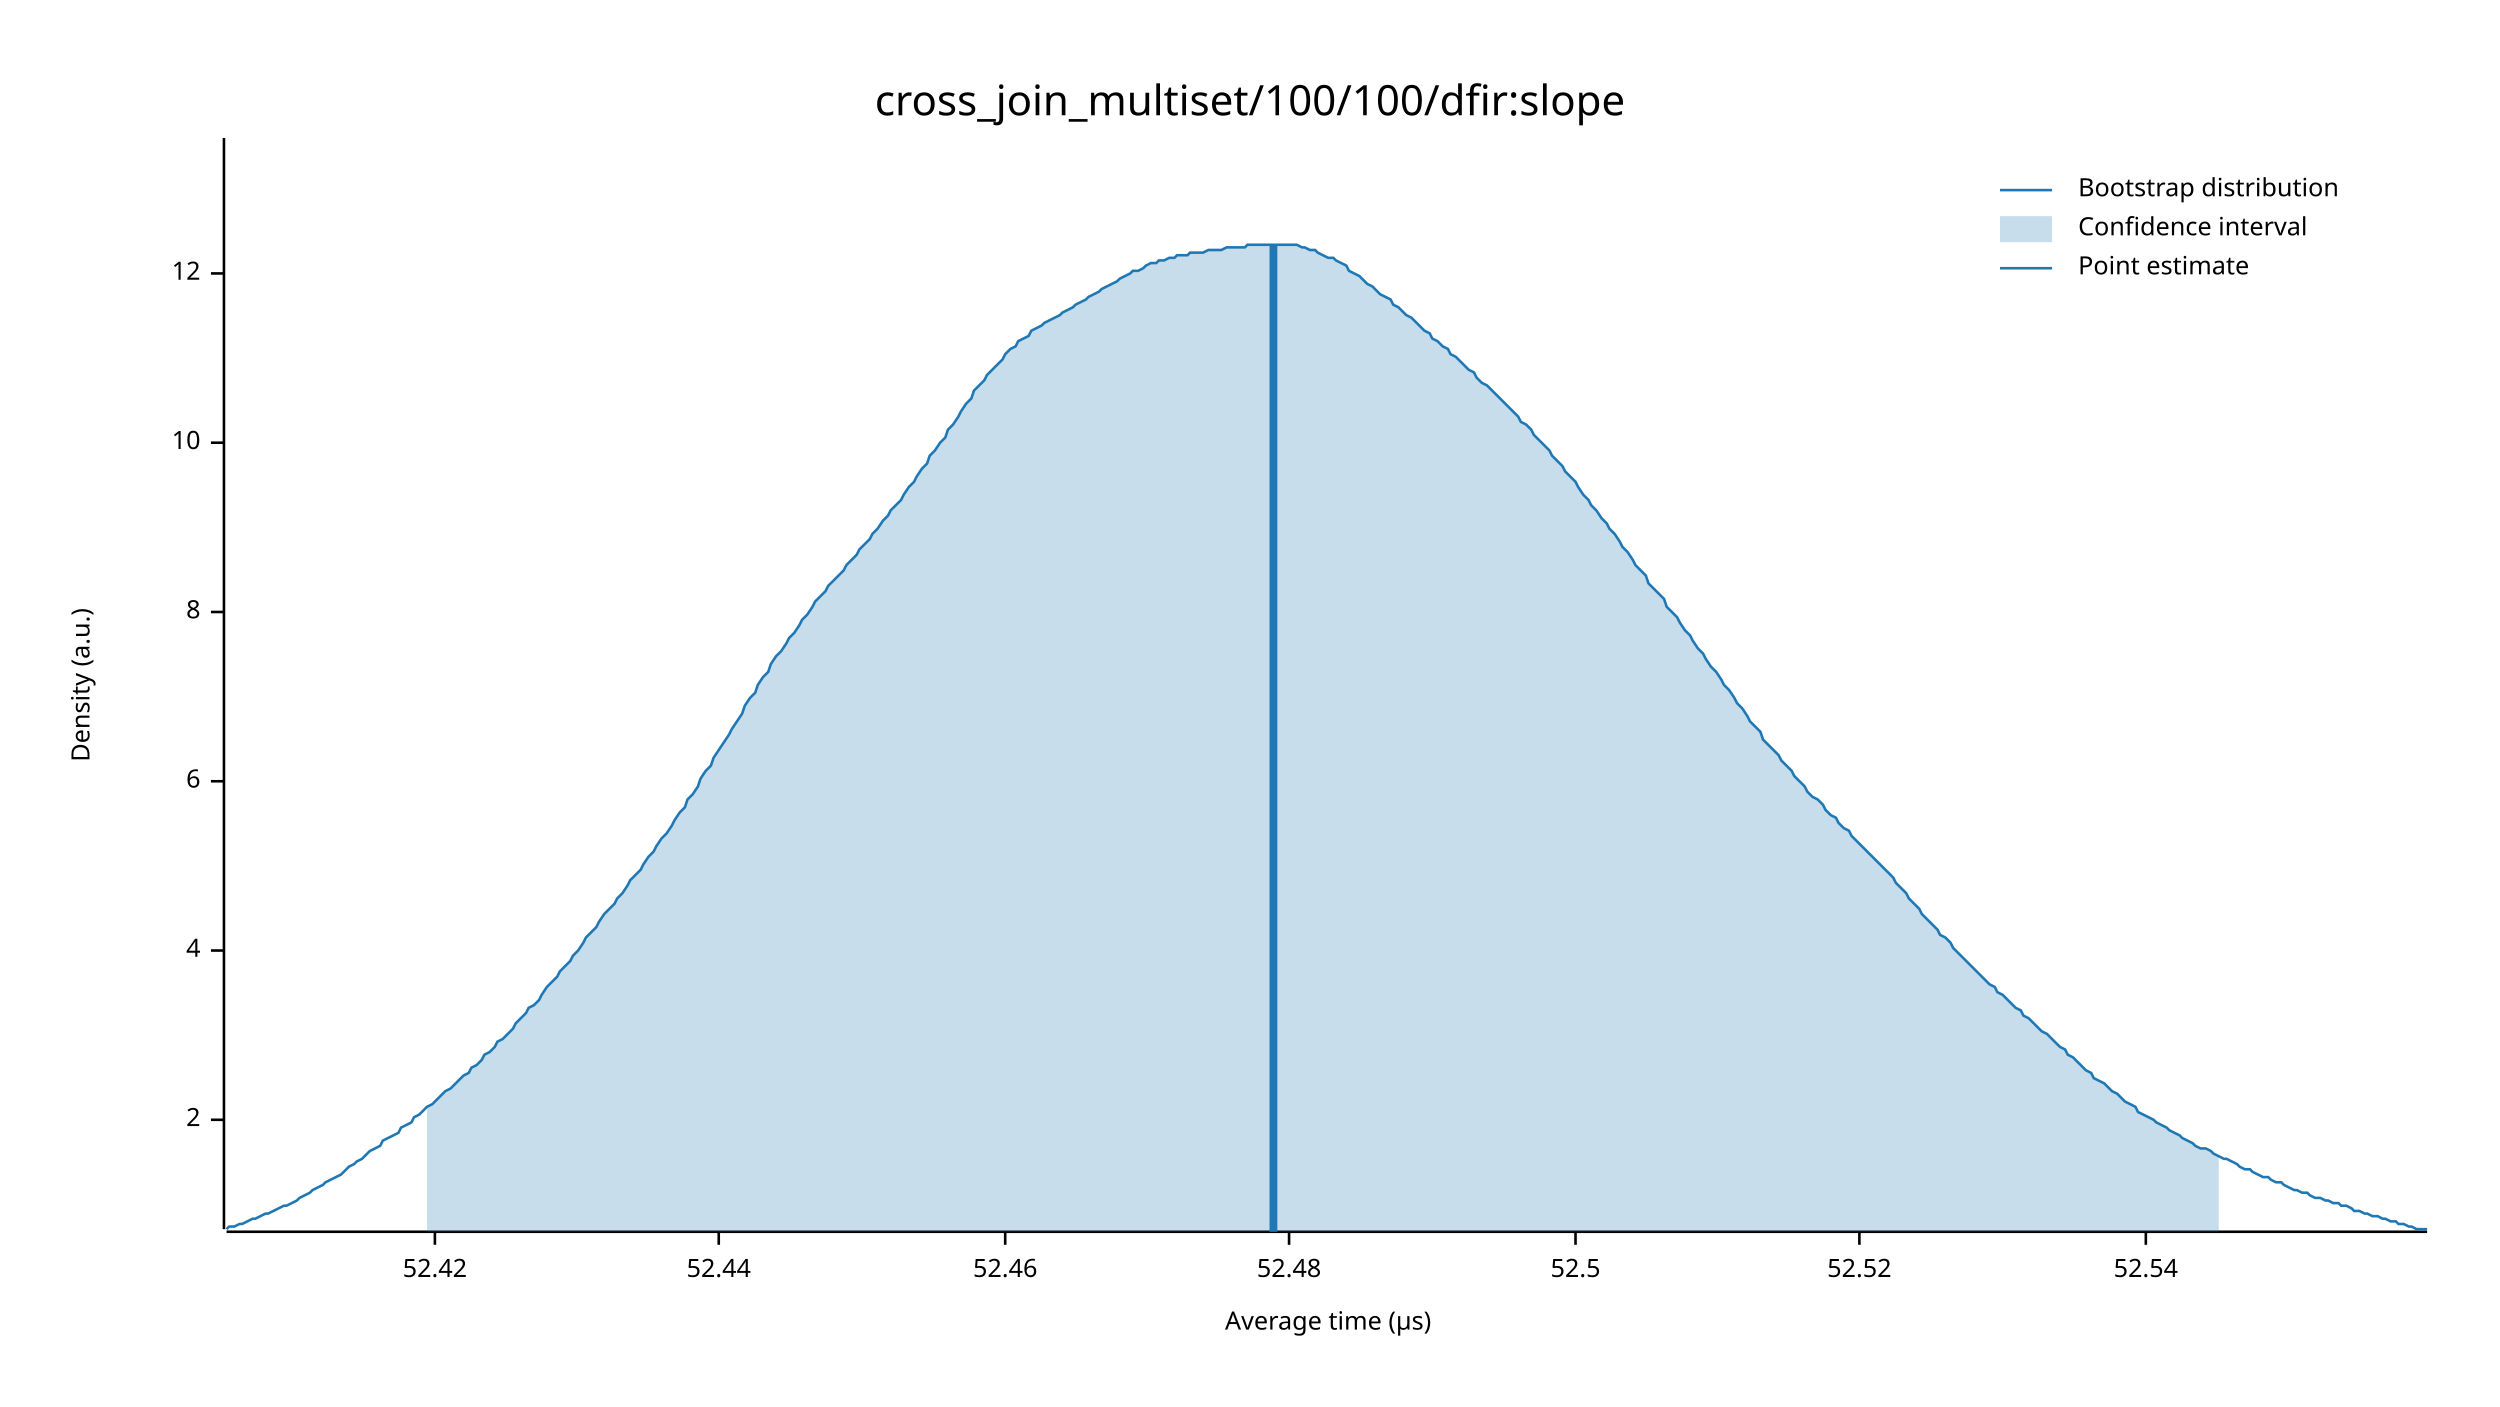
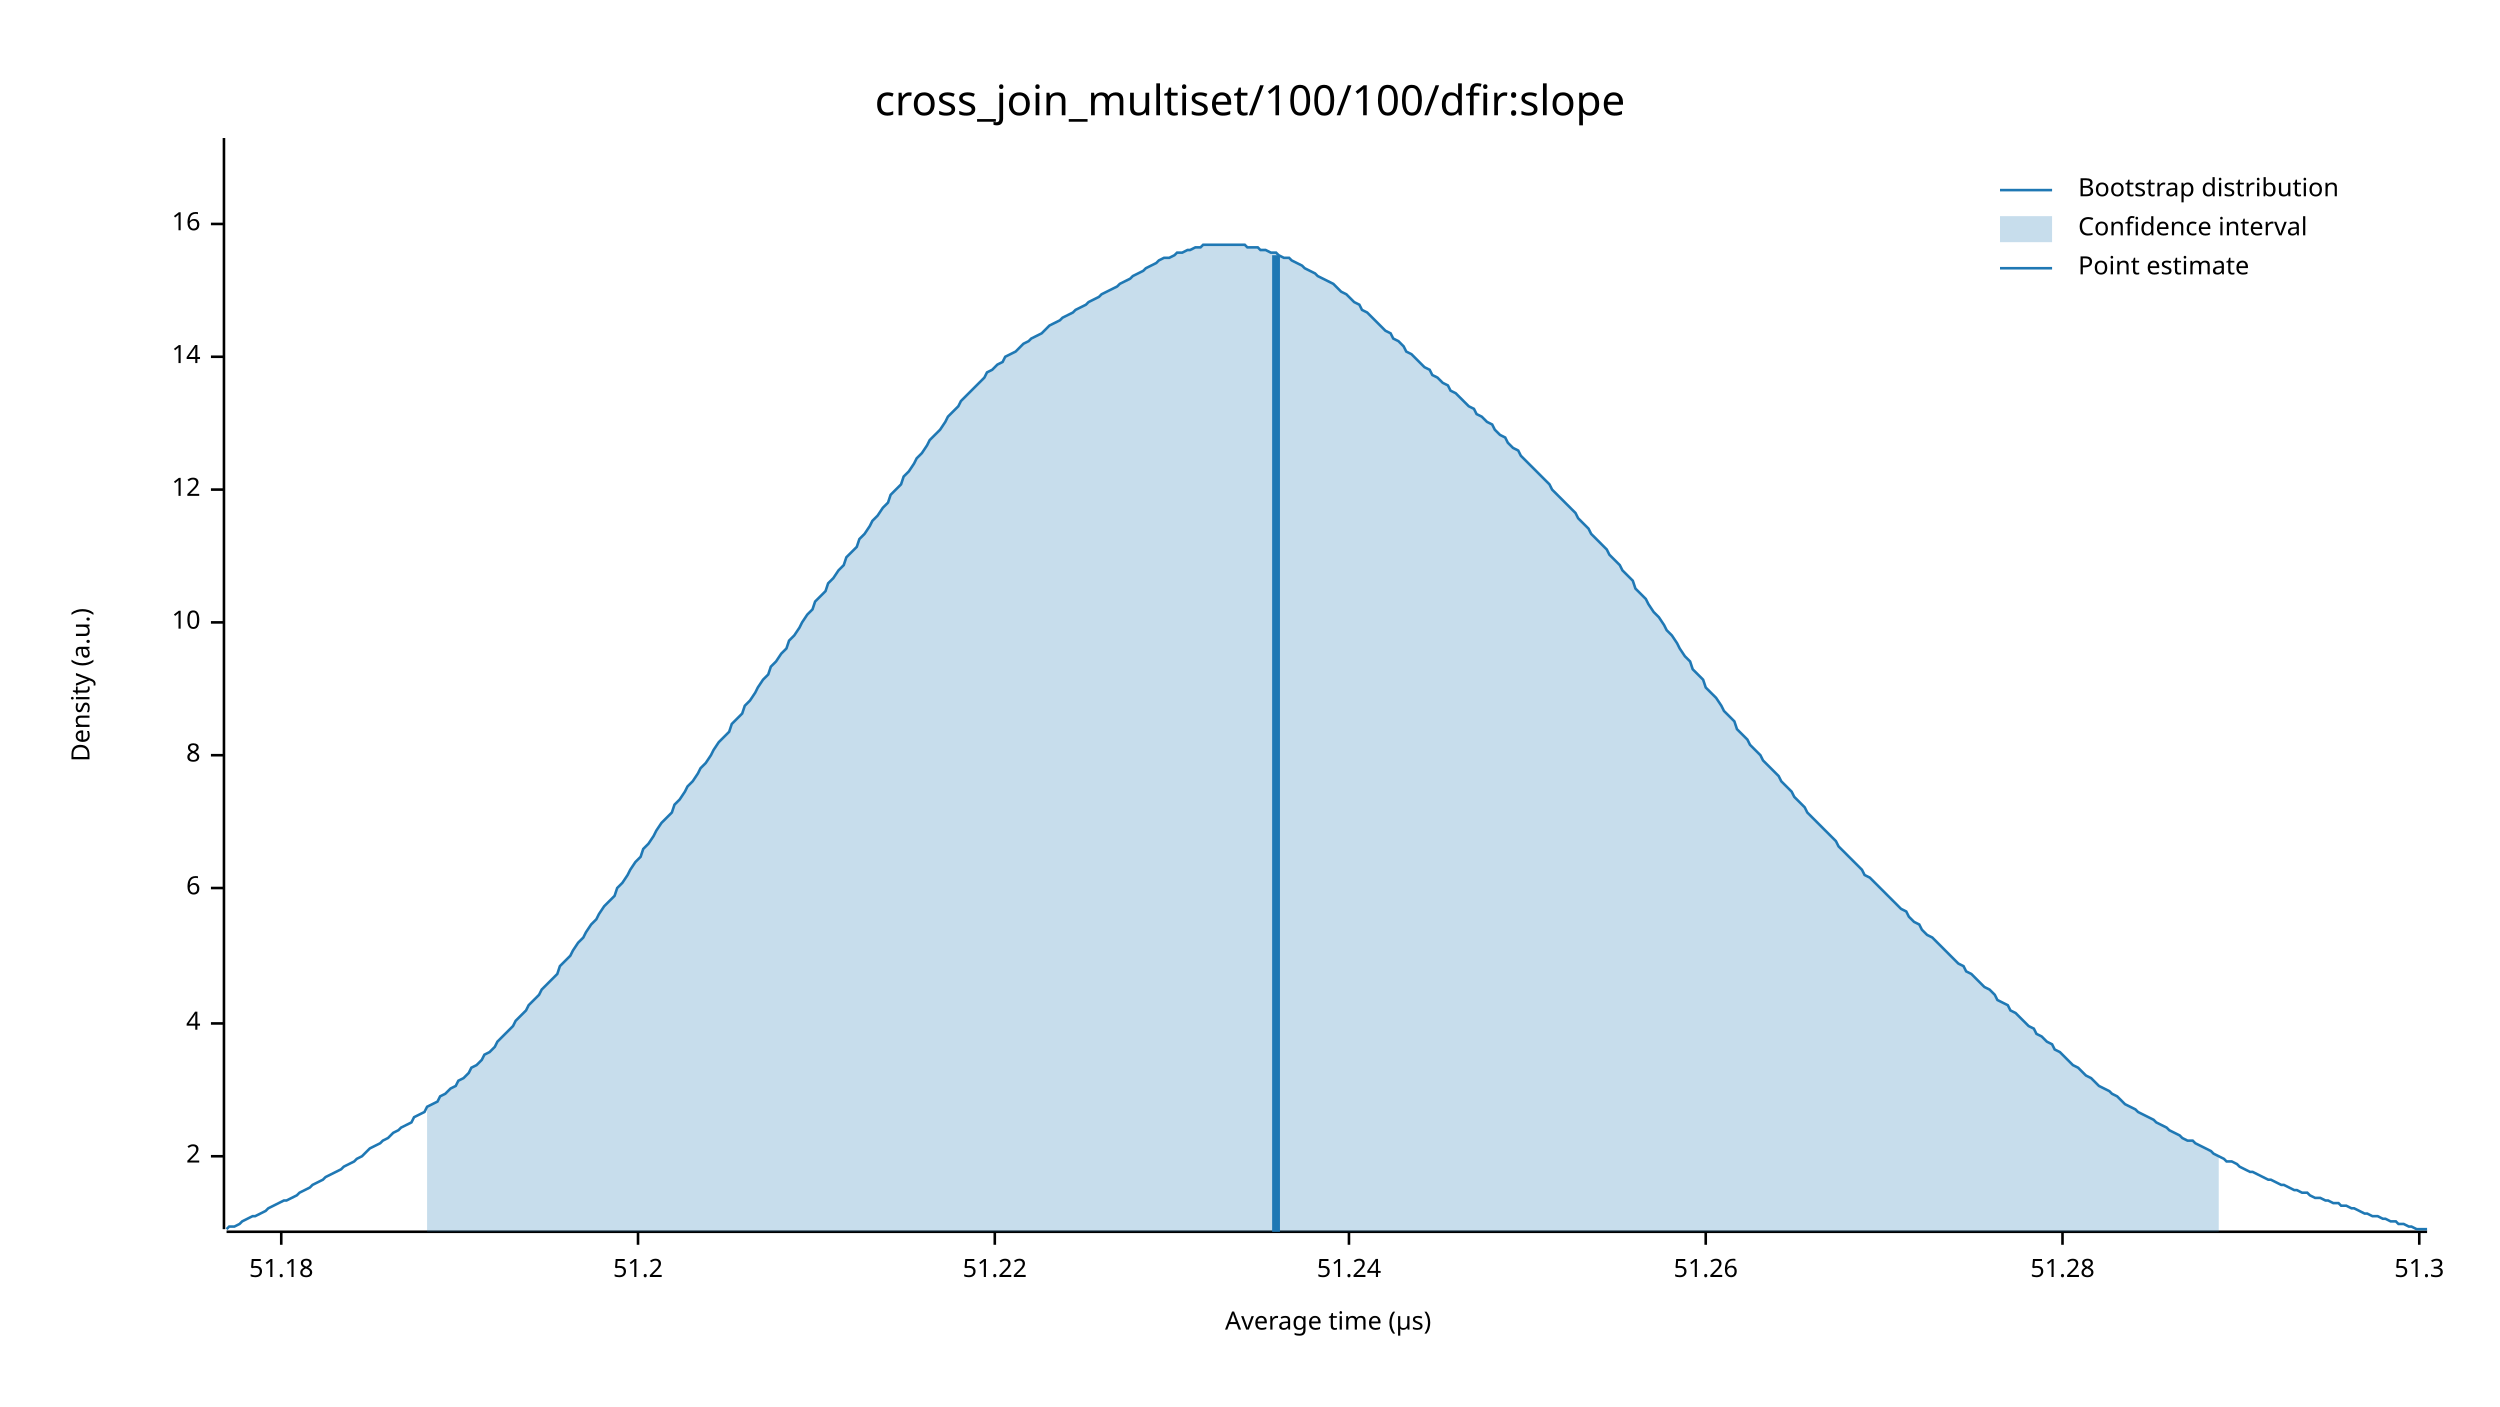
<svg xmlns="http://www.w3.org/2000/svg" width="960" height="540" viewBox="0 0 960 540">
  <text x="480" y="32" dy="0.76em" text-anchor="middle" font-family="sans-serif" font-size="16.129" opacity="1" fill="#000000">
cross_join_multiset/100/100/dfir:slope
</text>
  <text x="27" y="263" dy="0.76em" text-anchor="middle" font-family="sans-serif" font-size="9.677" opacity="1" fill="#000000" transform="rotate(270, 27, 263)">
Density (a.u.)
</text>
  <text x="510" y="513" dy="-0.5ex" text-anchor="middle" font-family="sans-serif" font-size="9.677" opacity="1" fill="#000000">
Average time (µs)
</text>
  <polyline fill="none" opacity="1" stroke="#000000" stroke-width="1" points="86,53 86,472 " />
-   <text x="77" y="430" dy="0.5ex" text-anchor="end" font-family="sans-serif" font-size="9.677" opacity="1" fill="#000000">
+   <text x="77" y="444" dy="0.5ex" text-anchor="end" font-family="sans-serif" font-size="9.677" opacity="1" fill="#000000">
2
</text>
-   <polyline fill="none" opacity="1" stroke="#000000" stroke-width="1" points="81,430 86,430 " />
-   <text x="77" y="365" dy="0.5ex" text-anchor="end" font-family="sans-serif" font-size="9.677" opacity="1" fill="#000000">
+   <polyline fill="none" opacity="1" stroke="#000000" stroke-width="1" points="81,444 86,444 " />
+   <text x="77" y="393" dy="0.5ex" text-anchor="end" font-family="sans-serif" font-size="9.677" opacity="1" fill="#000000">
4
</text>
-   <polyline fill="none" opacity="1" stroke="#000000" stroke-width="1" points="81,365 86,365 " />
-   <text x="77" y="300" dy="0.5ex" text-anchor="end" font-family="sans-serif" font-size="9.677" opacity="1" fill="#000000">
+   <polyline fill="none" opacity="1" stroke="#000000" stroke-width="1" points="81,393 86,393 " />
+   <text x="77" y="341" dy="0.5ex" text-anchor="end" font-family="sans-serif" font-size="9.677" opacity="1" fill="#000000">
6
</text>
-   <polyline fill="none" opacity="1" stroke="#000000" stroke-width="1" points="81,300 86,300 " />
-   <text x="77" y="235" dy="0.5ex" text-anchor="end" font-family="sans-serif" font-size="9.677" opacity="1" fill="#000000">
+   <polyline fill="none" opacity="1" stroke="#000000" stroke-width="1" points="81,341 86,341 " />
+   <text x="77" y="290" dy="0.5ex" text-anchor="end" font-family="sans-serif" font-size="9.677" opacity="1" fill="#000000">
8
</text>
-   <polyline fill="none" opacity="1" stroke="#000000" stroke-width="1" points="81,235 86,235 " />
-   <text x="77" y="170" dy="0.5ex" text-anchor="end" font-family="sans-serif" font-size="9.677" opacity="1" fill="#000000">
+   <polyline fill="none" opacity="1" stroke="#000000" stroke-width="1" points="81,290 86,290 " />
+   <text x="77" y="239" dy="0.5ex" text-anchor="end" font-family="sans-serif" font-size="9.677" opacity="1" fill="#000000">
10
</text>
-   <polyline fill="none" opacity="1" stroke="#000000" stroke-width="1" points="81,170 86,170 " />
-   <text x="77" y="105" dy="0.5ex" text-anchor="end" font-family="sans-serif" font-size="9.677" opacity="1" fill="#000000">
+   <polyline fill="none" opacity="1" stroke="#000000" stroke-width="1" points="81,239 86,239 " />
+   <text x="77" y="188" dy="0.5ex" text-anchor="end" font-family="sans-serif" font-size="9.677" opacity="1" fill="#000000">
12
</text>
-   <polyline fill="none" opacity="1" stroke="#000000" stroke-width="1" points="81,105 86,105 " />
+   <polyline fill="none" opacity="1" stroke="#000000" stroke-width="1" points="81,188 86,188 " />
+   <text x="77" y="137" dy="0.5ex" text-anchor="end" font-family="sans-serif" font-size="9.677" opacity="1" fill="#000000">
+ 14
+ </text>
+   <polyline fill="none" opacity="1" stroke="#000000" stroke-width="1" points="81,137 86,137 " />
+   <text x="77" y="86" dy="0.5ex" text-anchor="end" font-family="sans-serif" font-size="9.677" opacity="1" fill="#000000">
+ 16
+ </text>
+   <polyline fill="none" opacity="1" stroke="#000000" stroke-width="1" points="81,86 86,86 " />
  <polyline fill="none" opacity="1" stroke="#000000" stroke-width="1" points="87,473 932,473 " />
-   <text x="167" y="483" dy="0.76em" text-anchor="middle" font-family="sans-serif" font-size="9.677" opacity="1" fill="#000000">
- 52.42
+   <text x="108" y="483" dy="0.76em" text-anchor="middle" font-family="sans-serif" font-size="9.677" opacity="1" fill="#000000">
+ 51.18
</text>
-   <polyline fill="none" opacity="1" stroke="#000000" stroke-width="1" points="167,473 167,478 " />
-   <text x="276" y="483" dy="0.76em" text-anchor="middle" font-family="sans-serif" font-size="9.677" opacity="1" fill="#000000">
- 52.44
+   <polyline fill="none" opacity="1" stroke="#000000" stroke-width="1" points="108,473 108,478 " />
+   <text x="245" y="483" dy="0.76em" text-anchor="middle" font-family="sans-serif" font-size="9.677" opacity="1" fill="#000000">
+ 51.2
</text>
-   <polyline fill="none" opacity="1" stroke="#000000" stroke-width="1" points="276,473 276,478 " />
-   <text x="386" y="483" dy="0.76em" text-anchor="middle" font-family="sans-serif" font-size="9.677" opacity="1" fill="#000000">
- 52.46
+   <polyline fill="none" opacity="1" stroke="#000000" stroke-width="1" points="245,473 245,478 " />
+   <text x="382" y="483" dy="0.76em" text-anchor="middle" font-family="sans-serif" font-size="9.677" opacity="1" fill="#000000">
+ 51.22
</text>
-   <polyline fill="none" opacity="1" stroke="#000000" stroke-width="1" points="386,473 386,478 " />
-   <text x="495" y="483" dy="0.76em" text-anchor="middle" font-family="sans-serif" font-size="9.677" opacity="1" fill="#000000">
- 52.48
+   <polyline fill="none" opacity="1" stroke="#000000" stroke-width="1" points="382,473 382,478 " />
+   <text x="518" y="483" dy="0.76em" text-anchor="middle" font-family="sans-serif" font-size="9.677" opacity="1" fill="#000000">
+ 51.24
</text>
-   <polyline fill="none" opacity="1" stroke="#000000" stroke-width="1" points="495,473 495,478 " />
-   <text x="605" y="483" dy="0.76em" text-anchor="middle" font-family="sans-serif" font-size="9.677" opacity="1" fill="#000000">
- 52.5
+   <polyline fill="none" opacity="1" stroke="#000000" stroke-width="1" points="518,473 518,478 " />
+   <text x="655" y="483" dy="0.76em" text-anchor="middle" font-family="sans-serif" font-size="9.677" opacity="1" fill="#000000">
+ 51.26
</text>
-   <polyline fill="none" opacity="1" stroke="#000000" stroke-width="1" points="605,473 605,478 " />
-   <text x="714" y="483" dy="0.76em" text-anchor="middle" font-family="sans-serif" font-size="9.677" opacity="1" fill="#000000">
- 52.52
+   <polyline fill="none" opacity="1" stroke="#000000" stroke-width="1" points="655,473 655,478 " />
+   <text x="792" y="483" dy="0.76em" text-anchor="middle" font-family="sans-serif" font-size="9.677" opacity="1" fill="#000000">
+ 51.28
</text>
-   <polyline fill="none" opacity="1" stroke="#000000" stroke-width="1" points="714,473 714,478 " />
-   <text x="824" y="483" dy="0.76em" text-anchor="middle" font-family="sans-serif" font-size="9.677" opacity="1" fill="#000000">
- 52.54
+   <polyline fill="none" opacity="1" stroke="#000000" stroke-width="1" points="792,473 792,478 " />
+   <text x="929" y="483" dy="0.76em" text-anchor="middle" font-family="sans-serif" font-size="9.677" opacity="1" fill="#000000">
+ 51.3
</text>
-   <polyline fill="none" opacity="1" stroke="#000000" stroke-width="1" points="824,473 824,478 " />
-   <polyline fill="none" opacity="1" stroke="#1F78B4" stroke-width="1" points="87,472 88,471 90,471 92,470 93,470 95,469 97,468 98,468 100,467 102,466 103,466 105,465 107,464 109,463 110,463 112,462 114,461 115,460 117,459 119,458 120,457 122,456 124,455 125,454 127,453 129,452 131,451 132,450 134,448 136,447 137,446 139,445 141,443 142,442 144,441 146,440 147,438 149,437 151,436 153,435 154,433 156,432 158,431 159,429 161,428 163,426 164,425 166,424 168,422 169,421 171,419 173,418 175,416 176,415 178,413 180,412 181,410 183,409 185,407 186,405 188,404 190,402 191,400 193,399 195,397 197,395 198,393 200,391 202,389 203,387 205,386 207,384 208,382 210,379 212,377 214,375 215,373 217,371 219,369 220,367 222,365 224,362 225,360 227,358 229,356 230,354 232,351 234,349 236,347 237,345 239,343 241,340 242,338 244,336 246,334 247,332 249,329 251,327 252,325 254,322 256,320 258,317 259,315 261,312 263,310 264,307 266,305 268,302 269,299 271,296 273,294 274,291 276,288 278,285 280,282 281,280 283,277 285,274 286,271 288,268 290,266 291,263 293,260 295,258 296,255 298,252 300,250 302,247 303,245 305,243 307,240 308,238 310,236 312,233 313,231 315,229 317,227 318,225 320,223 322,221 324,219 325,217 327,215 329,213 330,211 332,209 334,207 335,205 337,203 339,200 341,198 342,196 344,194 346,192 347,190 349,187 351,185 352,183 354,180 356,178 357,175 359,173 361,170 363,168 364,165 366,163 368,160 369,158 371,155 373,153 374,150 376,148 378,146 379,144 381,142 383,140 385,138 386,136 388,134 390,133 391,131 393,130 395,129 396,127 398,126 400,125 401,124 403,123 405,122 407,121 408,120 410,119 412,118 413,117 415,116 417,115 418,114 420,113 422,112 423,111 425,110 427,109 429,108 430,107 432,106 434,105 435,104 437,104 439,103 440,102 442,101 444,101 445,100 447,100 449,99 451,99 452,98 454,98 456,98 457,97 459,97 461,97 462,97 464,96 466,96 468,96 469,96 471,95 473,95 474,95 476,95 478,95 479,94 481,94 483,94 484,94 486,94 488,94 490,94 491,94 493,94 495,94 496,94 498,94 500,95 501,95 503,96 505,96 506,97 508,98 510,99 512,99 513,100 515,101 517,102 518,104 520,105 522,106 523,107 525,109 527,110 528,111 530,113 532,114 534,115 535,117 537,118 539,120 540,121 542,122 544,124 545,125 547,127 549,128 550,130 552,131 554,133 556,134 557,136 559,137 561,139 562,140 564,142 566,143 567,145 569,147 571,148 573,150 574,151 576,153 578,155 579,156 581,158 583,160 584,162 586,163 588,165 589,167 591,169 593,171 595,173 596,175 598,177 600,179 601,181 603,183 605,185 606,187 608,190 610,192 611,194 613,196 615,199 617,201 618,203 620,205 622,208 623,210 625,212 627,215 628,217 630,219 632,221 633,224 635,226 637,228 639,230 640,233 642,235 644,237 645,239 647,242 649,244 650,246 652,249 654,251 655,253 657,256 659,258 661,261 662,263 664,265 666,268 667,270 669,272 671,275 672,277 674,279 676,281 677,284 679,286 681,288 683,290 684,292 686,294 688,296 689,298 691,300 693,302 694,304 696,306 698,307 700,309 701,311 703,313 705,314 706,316 708,318 710,319 711,321 713,323 715,325 716,326 718,328 720,330 722,332 723,333 725,335 727,337 728,339 730,341 732,343 733,345 735,347 737,349 738,351 740,353 742,355 744,357 745,359 747,360 749,362 750,364 752,366 754,368 755,369 757,371 759,373 760,374 762,376 764,378 766,379 767,381 769,382 771,384 772,385 774,387 776,388 777,390 779,391 781,393 782,394 784,396 786,397 788,399 789,400 791,402 793,403 794,405 796,406 798,408 799,409 801,411 803,412 804,414 806,415 808,416 810,418 811,419 813,420 815,422 816,423 818,424 820,425 821,427 823,428 825,429 827,430 828,431 830,432 832,433 833,434 835,435 837,436 838,437 840,438 842,439 843,440 845,441 847,441 849,442 850,443 852,444 854,445 855,445 857,446 859,447 860,448 862,449 864,449 865,450 867,451 869,452 871,452 872,453 874,454 876,454 877,455 879,456 881,457 882,457 884,458 886,458 887,459 889,460 891,460 893,461 894,461 896,462 898,462 899,463 901,463 903,464 904,465 906,465 908,466 909,466 911,467 913,467 915,468 916,468 918,469 920,469 921,470 923,470 925,471 926,471 928,472 930,472 932,472 " />
-   <polygon opacity="0.25" fill="#1F78B4" points="164,425 166,424 168,422 169,421 171,419 173,418 175,416 176,415 178,413 180,412 181,410 183,409 185,407 186,405 188,404 190,402 191,400 193,399 195,397 197,395 198,393 200,391 202,389 203,387 205,386 207,384 208,382 210,379 212,377 214,375 215,373 217,371 219,369 220,367 222,365 224,362 225,360 227,358 229,356 230,354 232,351 234,349 236,347 237,345 239,343 241,340 242,338 244,336 246,334 247,332 249,329 251,327 252,325 254,322 256,320 258,317 259,315 261,312 263,310 264,307 266,305 268,302 269,299 271,296 273,294 274,291 276,288 278,285 280,282 281,280 283,277 285,274 286,271 288,268 290,266 291,263 293,260 295,258 296,255 298,252 300,250 302,247 303,245 305,243 307,240 308,238 310,236 312,233 313,231 315,229 317,227 318,225 320,223 322,221 324,219 325,217 327,215 329,213 330,211 332,209 334,207 335,205 337,203 339,200 341,198 342,196 344,194 346,192 347,190 349,187 351,185 352,183 354,180 356,178 357,175 359,173 361,170 363,168 364,165 366,163 368,160 369,158 371,155 373,153 374,150 376,148 378,146 379,144 381,142 383,140 385,138 386,136 388,134 390,133 391,131 393,130 395,129 396,127 398,126 400,125 401,124 403,123 405,122 407,121 408,120 410,119 412,118 413,117 415,116 417,115 418,114 420,113 422,112 423,111 425,110 427,109 429,108 430,107 432,106 434,105 435,104 437,104 439,103 440,102 442,101 444,101 445,100 447,100 449,99 451,99 452,98 454,98 456,98 457,97 459,97 461,97 462,97 464,96 466,96 468,96 469,96 471,95 473,95 474,95 476,95 478,95 479,94 481,94 483,94 484,94 486,94 488,94 490,94 491,94 493,94 495,94 496,94 498,94 500,95 501,95 503,96 505,96 506,97 508,98 510,99 512,99 513,100 515,101 517,102 518,104 520,105 522,106 523,107 525,109 527,110 528,111 530,113 532,114 534,115 535,117 537,118 539,120 540,121 542,122 544,124 545,125 547,127 549,128 550,130 552,131 554,133 556,134 557,136 559,137 561,139 562,140 564,142 566,143 567,145 569,147 571,148 573,150 574,151 576,153 578,155 579,156 581,158 583,160 584,162 586,163 588,165 589,167 591,169 593,171 595,173 596,175 598,177 600,179 601,181 603,183 605,185 606,187 608,190 610,192 611,194 613,196 615,199 617,201 618,203 620,205 622,208 623,210 625,212 627,215 628,217 630,219 632,221 633,224 635,226 637,228 639,230 640,233 642,235 644,237 645,239 647,242 649,244 650,246 652,249 654,251 655,253 657,256 659,258 661,261 662,263 664,265 666,268 667,270 669,272 671,275 672,277 674,279 676,281 677,284 679,286 681,288 683,290 684,292 686,294 688,296 689,298 691,300 693,302 694,304 696,306 698,307 700,309 701,311 703,313 705,314 706,316 708,318 710,319 711,321 713,323 715,325 716,326 718,328 720,330 722,332 723,333 725,335 727,337 728,339 730,341 732,343 733,345 735,347 737,349 738,351 740,353 742,355 744,357 745,359 747,360 749,362 750,364 752,366 754,368 755,369 757,371 759,373 760,374 762,376 764,378 766,379 767,381 769,382 771,384 772,385 774,387 776,388 777,390 779,391 781,393 782,394 784,396 786,397 788,399 789,400 791,402 793,403 794,405 796,406 798,408 799,409 801,411 803,412 804,414 806,415 808,416 810,418 811,419 813,420 815,422 816,423 818,424 820,425 821,427 823,428 825,429 827,430 828,431 830,432 832,433 833,434 835,435 837,436 838,437 840,438 842,439 843,440 845,441 847,441 849,442 850,443 852,444 852,473 164,473 " />
-   <polyline fill="none" opacity="1" stroke="#1F78B4" stroke-width="3" points="489,473 489,94 " />
+   <polyline fill="none" opacity="1" stroke="#000000" stroke-width="1" points="929,473 929,478 " />
+   <polyline fill="none" opacity="1" stroke="#1F78B4" stroke-width="1" points="87,472 88,471 90,471 92,470 93,469 95,468 97,467 98,467 100,466 102,465 103,464 105,463 107,462 109,461 110,461 112,460 114,459 115,458 117,457 119,456 120,455 122,454 124,453 125,452 127,451 129,450 131,449 132,448 134,447 136,446 137,445 139,444 141,442 142,441 144,440 146,439 147,438 149,437 151,435 153,434 154,433 156,432 158,431 159,429 161,428 163,427 164,425 166,424 168,423 169,421 171,420 173,418 175,417 176,415 178,414 180,412 181,410 183,409 185,407 186,405 188,404 190,402 191,400 193,398 195,396 197,394 198,392 200,390 202,388 203,386 205,384 207,382 208,380 210,378 212,376 214,374 215,371 217,369 219,367 220,365 222,362 224,360 225,358 227,355 229,353 230,351 232,348 234,346 236,344 237,341 239,339 241,336 242,334 244,331 246,329 247,326 249,324 251,321 252,319 254,316 256,314 258,312 259,309 261,307 263,304 264,302 266,300 268,297 269,295 271,293 273,290 274,288 276,285 278,283 280,281 281,278 283,276 285,274 286,271 288,269 290,266 291,264 293,261 295,259 296,256 298,254 300,251 302,249 303,246 305,244 307,241 308,239 310,236 312,234 313,231 315,229 317,227 318,224 320,222 322,219 324,217 325,214 327,212 329,210 330,207 332,205 334,202 335,200 337,198 339,195 341,193 342,190 344,188 346,186 347,183 349,181 351,178 352,176 354,174 356,171 357,169 359,167 361,165 363,162 364,160 366,158 368,156 369,154 371,152 373,150 374,149 376,147 378,145 379,143 381,142 383,140 385,139 386,137 388,136 390,135 391,134 393,132 395,131 396,130 398,129 400,128 401,127 403,125 405,124 407,123 408,122 410,121 412,120 413,119 415,118 417,117 418,116 420,115 422,114 423,113 425,112 427,111 429,110 430,109 432,108 434,107 435,106 437,105 439,104 440,103 442,102 444,101 445,100 447,99 449,99 451,98 452,97 454,97 456,96 457,96 459,95 461,95 462,94 464,94 466,94 468,94 469,94 471,94 473,94 474,94 476,94 478,94 479,95 481,95 483,95 484,96 486,96 488,97 490,97 491,98 493,99 495,99 496,100 498,101 500,102 501,103 503,104 505,105 506,106 508,107 510,108 512,109 513,110 515,112 517,113 518,114 520,116 522,117 523,119 525,120 527,122 528,123 530,125 532,127 534,128 535,130 537,131 539,133 540,135 542,136 544,138 545,139 547,141 549,142 550,144 552,145 554,147 556,148 557,150 559,151 561,153 562,154 564,156 566,157 567,159 569,160 571,162 573,163 574,165 576,167 578,168 579,170 581,172 583,173 584,175 586,177 588,179 589,180 591,182 593,184 595,186 596,188 598,190 600,192 601,193 603,195 605,197 606,199 608,201 610,203 611,205 613,207 615,209 617,211 618,213 620,215 622,217 623,219 625,221 627,223 628,226 630,228 632,230 633,232 635,235 637,237 639,240 640,242 642,244 644,247 645,249 647,252 649,254 650,257 652,259 654,261 655,264 657,266 659,268 661,271 662,273 664,275 666,277 667,280 669,282 671,284 672,286 674,288 676,290 677,292 679,294 681,296 683,298 684,300 686,302 688,304 689,306 691,308 693,310 694,312 696,314 698,316 700,318 701,319 703,321 705,323 706,325 708,327 710,329 711,330 713,332 715,334 716,336 718,337 720,339 722,341 723,342 725,344 727,346 728,347 730,349 732,350 733,352 735,354 737,355 738,357 740,359 742,360 744,362 745,363 747,365 749,367 750,368 752,370 754,371 755,373 757,374 759,376 760,377 762,379 764,380 766,382 767,384 769,385 771,386 772,388 774,389 776,391 777,392 779,394 781,395 782,397 784,398 786,400 788,401 789,403 791,404 793,406 794,407 796,409 798,410 799,411 801,413 803,414 804,415 806,417 808,418 810,419 811,420 813,421 815,423 816,424 818,425 820,426 821,427 823,428 825,429 827,430 828,431 830,432 832,433 833,434 835,435 837,436 838,437 840,438 842,438 843,439 845,440 847,441 849,442 850,443 852,444 854,445 855,446 857,446 859,447 860,448 862,449 864,450 865,450 867,451 869,452 871,453 872,453 874,454 876,455 877,455 879,456 881,457 882,457 884,458 886,458 887,459 889,460 891,460 893,461 894,461 896,462 898,462 899,463 901,463 903,464 904,464 906,465 908,466 909,466 911,467 913,467 915,468 916,468 918,469 920,469 921,470 923,470 925,471 926,471 928,472 930,472 932,472 " />
+   <polygon opacity="0.25" fill="#1F78B4" points="164,425 166,424 168,423 169,421 171,420 173,418 175,417 176,415 178,414 180,412 181,410 183,409 185,407 186,405 188,404 190,402 191,400 193,398 195,396 197,394 198,392 200,390 202,388 203,386 205,384 207,382 208,380 210,378 212,376 214,374 215,371 217,369 219,367 220,365 222,362 224,360 225,358 227,355 229,353 230,351 232,348 234,346 236,344 237,341 239,339 241,336 242,334 244,331 246,329 247,326 249,324 251,321 252,319 254,316 256,314 258,312 259,309 261,307 263,304 264,302 266,300 268,297 269,295 271,293 273,290 274,288 276,285 278,283 280,281 281,278 283,276 285,274 286,271 288,269 290,266 291,264 293,261 295,259 296,256 298,254 300,251 302,249 303,246 305,244 307,241 308,239 310,236 312,234 313,231 315,229 317,227 318,224 320,222 322,219 324,217 325,214 327,212 329,210 330,207 332,205 334,202 335,200 337,198 339,195 341,193 342,190 344,188 346,186 347,183 349,181 351,178 352,176 354,174 356,171 357,169 359,167 361,165 363,162 364,160 366,158 368,156 369,154 371,152 373,150 374,149 376,147 378,145 379,143 381,142 383,140 385,139 386,137 388,136 390,135 391,134 393,132 395,131 396,130 398,129 400,128 401,127 403,125 405,124 407,123 408,122 410,121 412,120 413,119 415,118 417,117 418,116 420,115 422,114 423,113 425,112 427,111 429,110 430,109 432,108 434,107 435,106 437,105 439,104 440,103 442,102 444,101 445,100 447,99 449,99 451,98 452,97 454,97 456,96 457,96 459,95 461,95 462,94 464,94 466,94 468,94 469,94 471,94 473,94 474,94 476,94 478,94 479,95 481,95 483,95 484,96 486,96 488,97 490,97 491,98 493,99 495,99 496,100 498,101 500,102 501,103 503,104 505,105 506,106 508,107 510,108 512,109 513,110 515,112 517,113 518,114 520,116 522,117 523,119 525,120 527,122 528,123 530,125 532,127 534,128 535,130 537,131 539,133 540,135 542,136 544,138 545,139 547,141 549,142 550,144 552,145 554,147 556,148 557,150 559,151 561,153 562,154 564,156 566,157 567,159 569,160 571,162 573,163 574,165 576,167 578,168 579,170 581,172 583,173 584,175 586,177 588,179 589,180 591,182 593,184 595,186 596,188 598,190 600,192 601,193 603,195 605,197 606,199 608,201 610,203 611,205 613,207 615,209 617,211 618,213 620,215 622,217 623,219 625,221 627,223 628,226 630,228 632,230 633,232 635,235 637,237 639,240 640,242 642,244 644,247 645,249 647,252 649,254 650,257 652,259 654,261 655,264 657,266 659,268 661,271 662,273 664,275 666,277 667,280 669,282 671,284 672,286 674,288 676,290 677,292 679,294 681,296 683,298 684,300 686,302 688,304 689,306 691,308 693,310 694,312 696,314 698,316 700,318 701,319 703,321 705,323 706,325 708,327 710,329 711,330 713,332 715,334 716,336 718,337 720,339 722,341 723,342 725,344 727,346 728,347 730,349 732,350 733,352 735,354 737,355 738,357 740,359 742,360 744,362 745,363 747,365 749,367 750,368 752,370 754,371 755,373 757,374 759,376 760,377 762,379 764,380 766,382 767,384 769,385 771,386 772,388 774,389 776,391 777,392 779,394 781,395 782,397 784,398 786,400 788,401 789,403 791,404 793,406 794,407 796,409 798,410 799,411 801,413 803,414 804,415 806,417 808,418 810,419 811,420 813,421 815,423 816,424 818,425 820,426 821,427 823,428 825,429 827,430 828,431 830,432 832,433 833,434 835,435 837,436 838,437 840,438 842,438 843,439 845,440 847,441 849,442 850,443 852,444 852,473 164,473 " />
+   <polyline fill="none" opacity="1" stroke="#1F78B4" stroke-width="3" points="490,473 490,98 " />
  <text x="798" y="68" dy="0.76em" text-anchor="start" font-family="sans-serif" font-size="9.677" opacity="1" fill="#000000">
Bootstrap distribution
</text>
  <text x="798" y="83" dy="0.76em" text-anchor="start" font-family="sans-serif" font-size="9.677" opacity="1" fill="#000000">
Confidence interval
</text>
  <text x="798" y="98" dy="0.76em" text-anchor="start" font-family="sans-serif" font-size="9.677" opacity="1" fill="#000000">
Point estimate
</text>
  <polyline fill="none" opacity="1" stroke="#1F78B4" stroke-width="1" points="768,73 788,73 " />
  <rect x="768" y="83" width="20" height="10" opacity="0.25" fill="#1F78B4" stroke="none" />
  <polyline fill="none" opacity="1" stroke="#1F78B4" stroke-width="1" points="768,103 788,103 " />
</svg>
